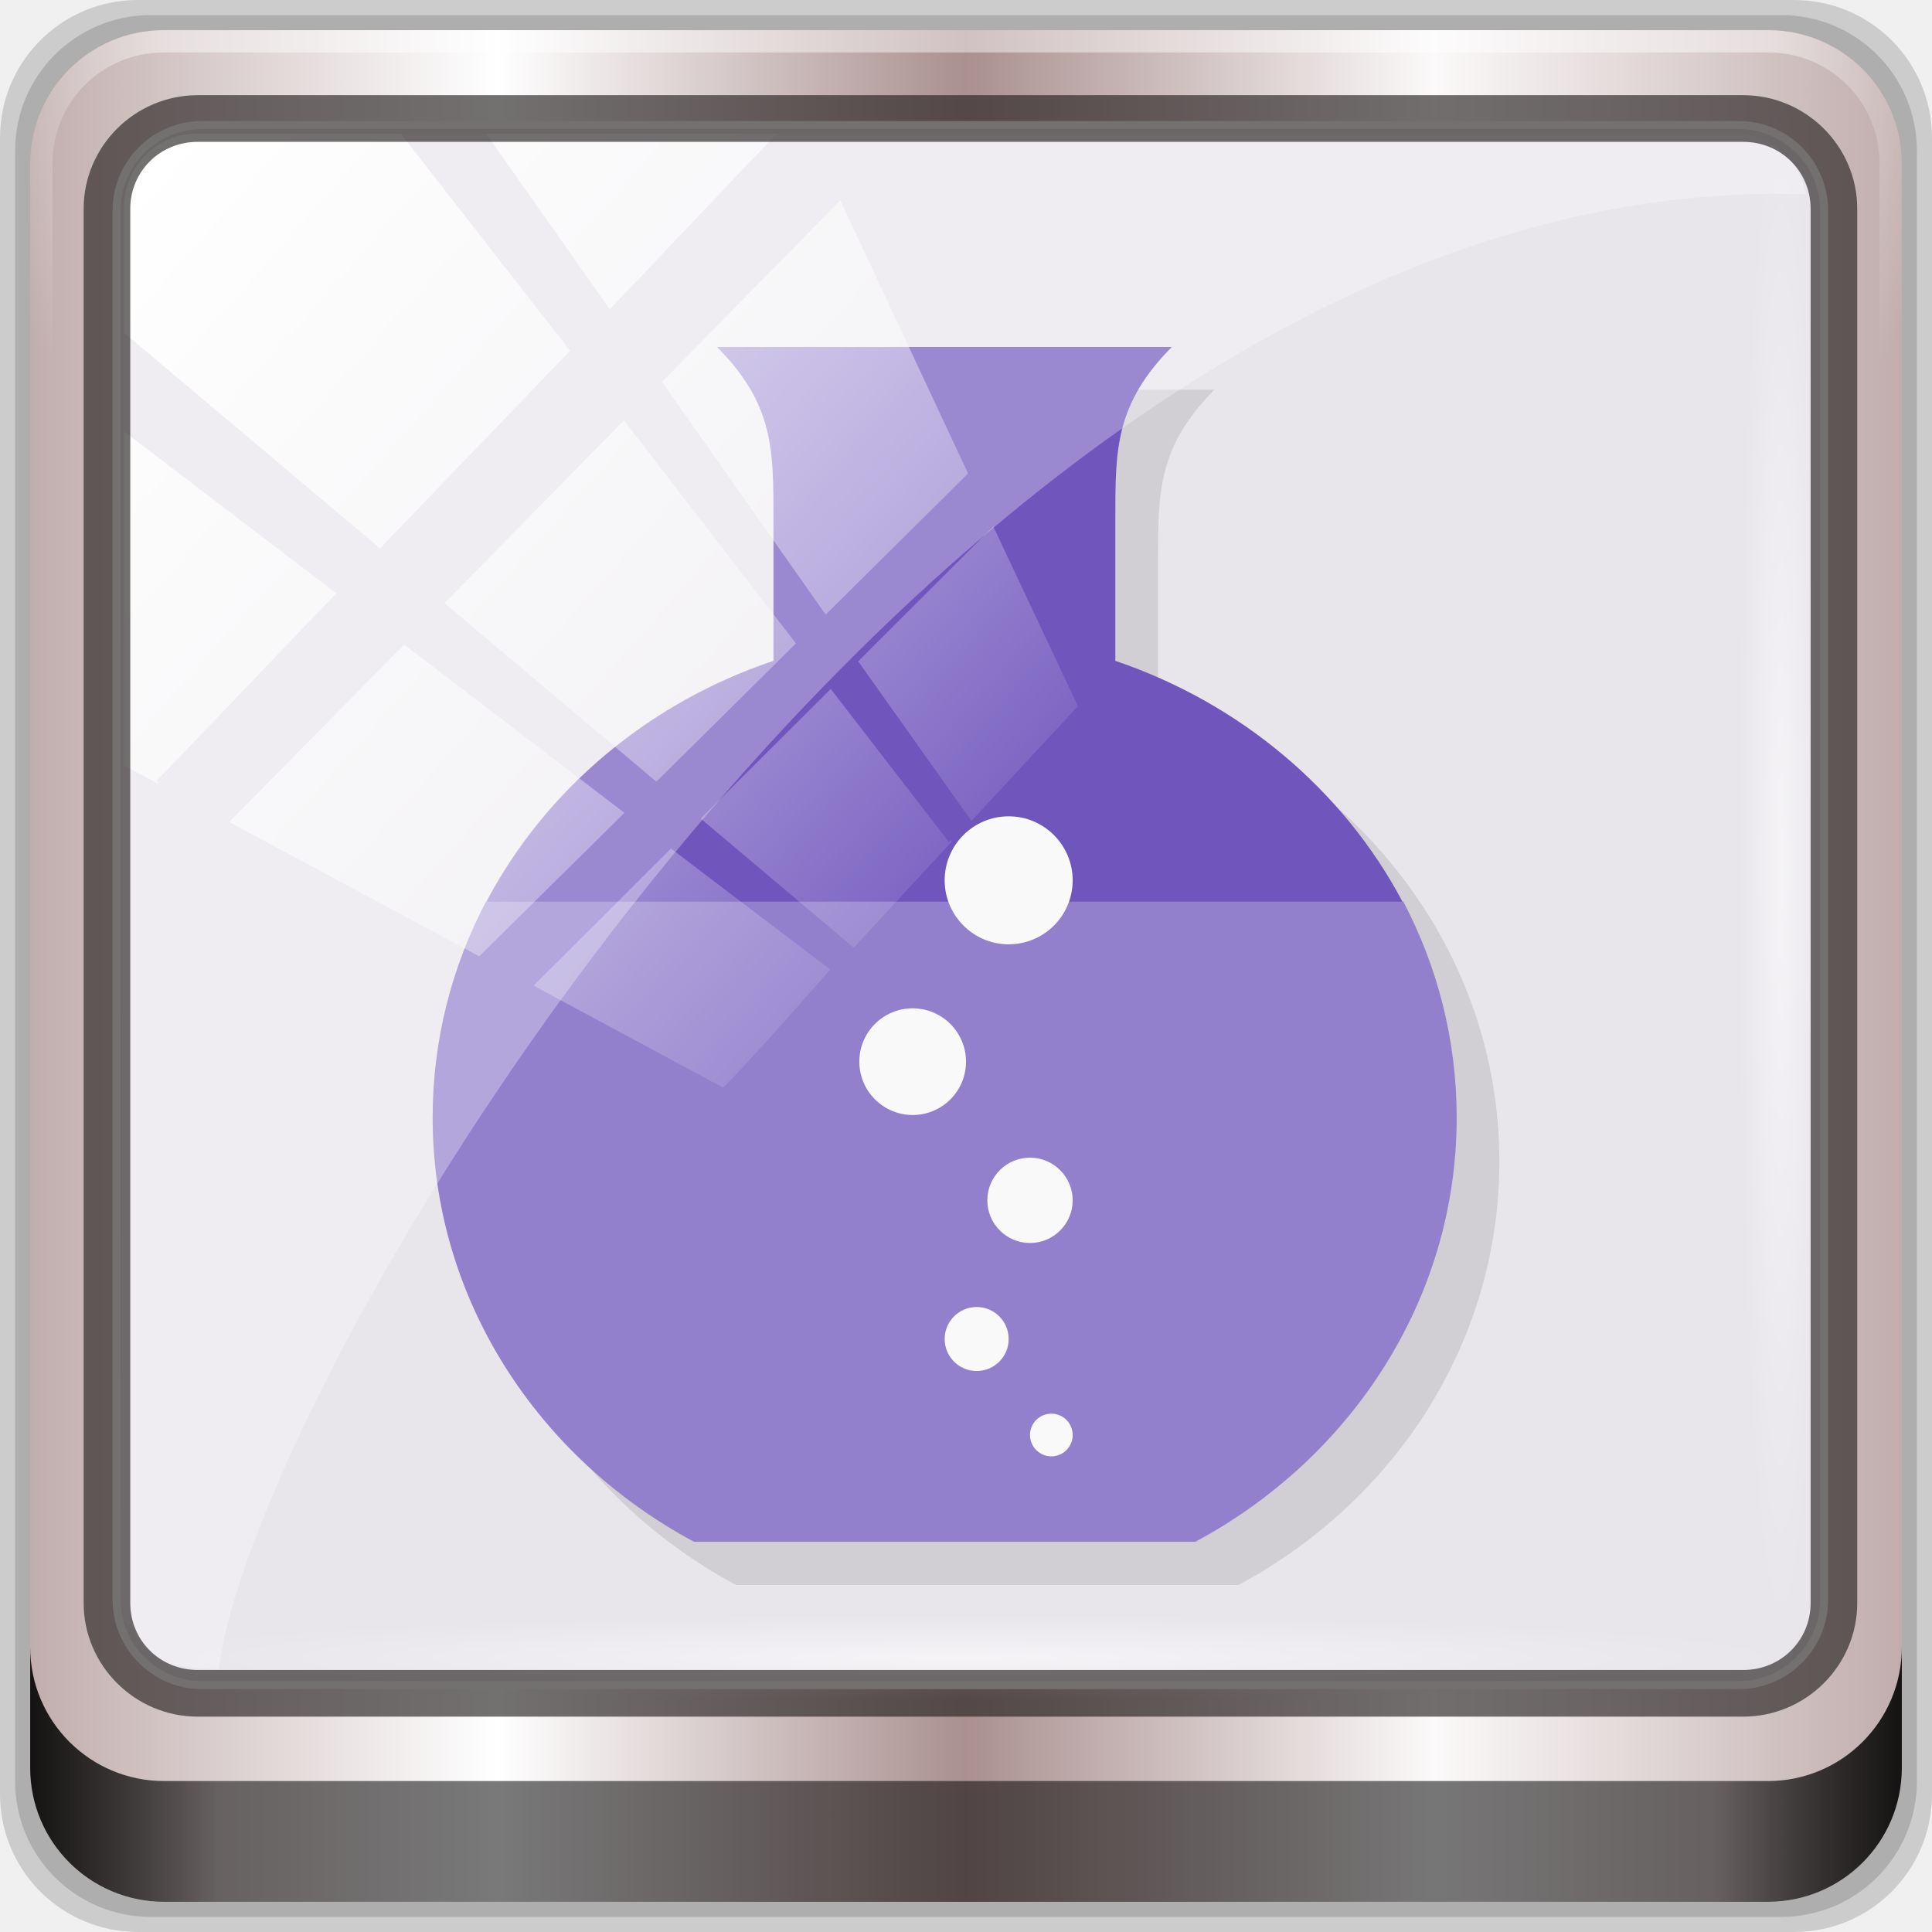
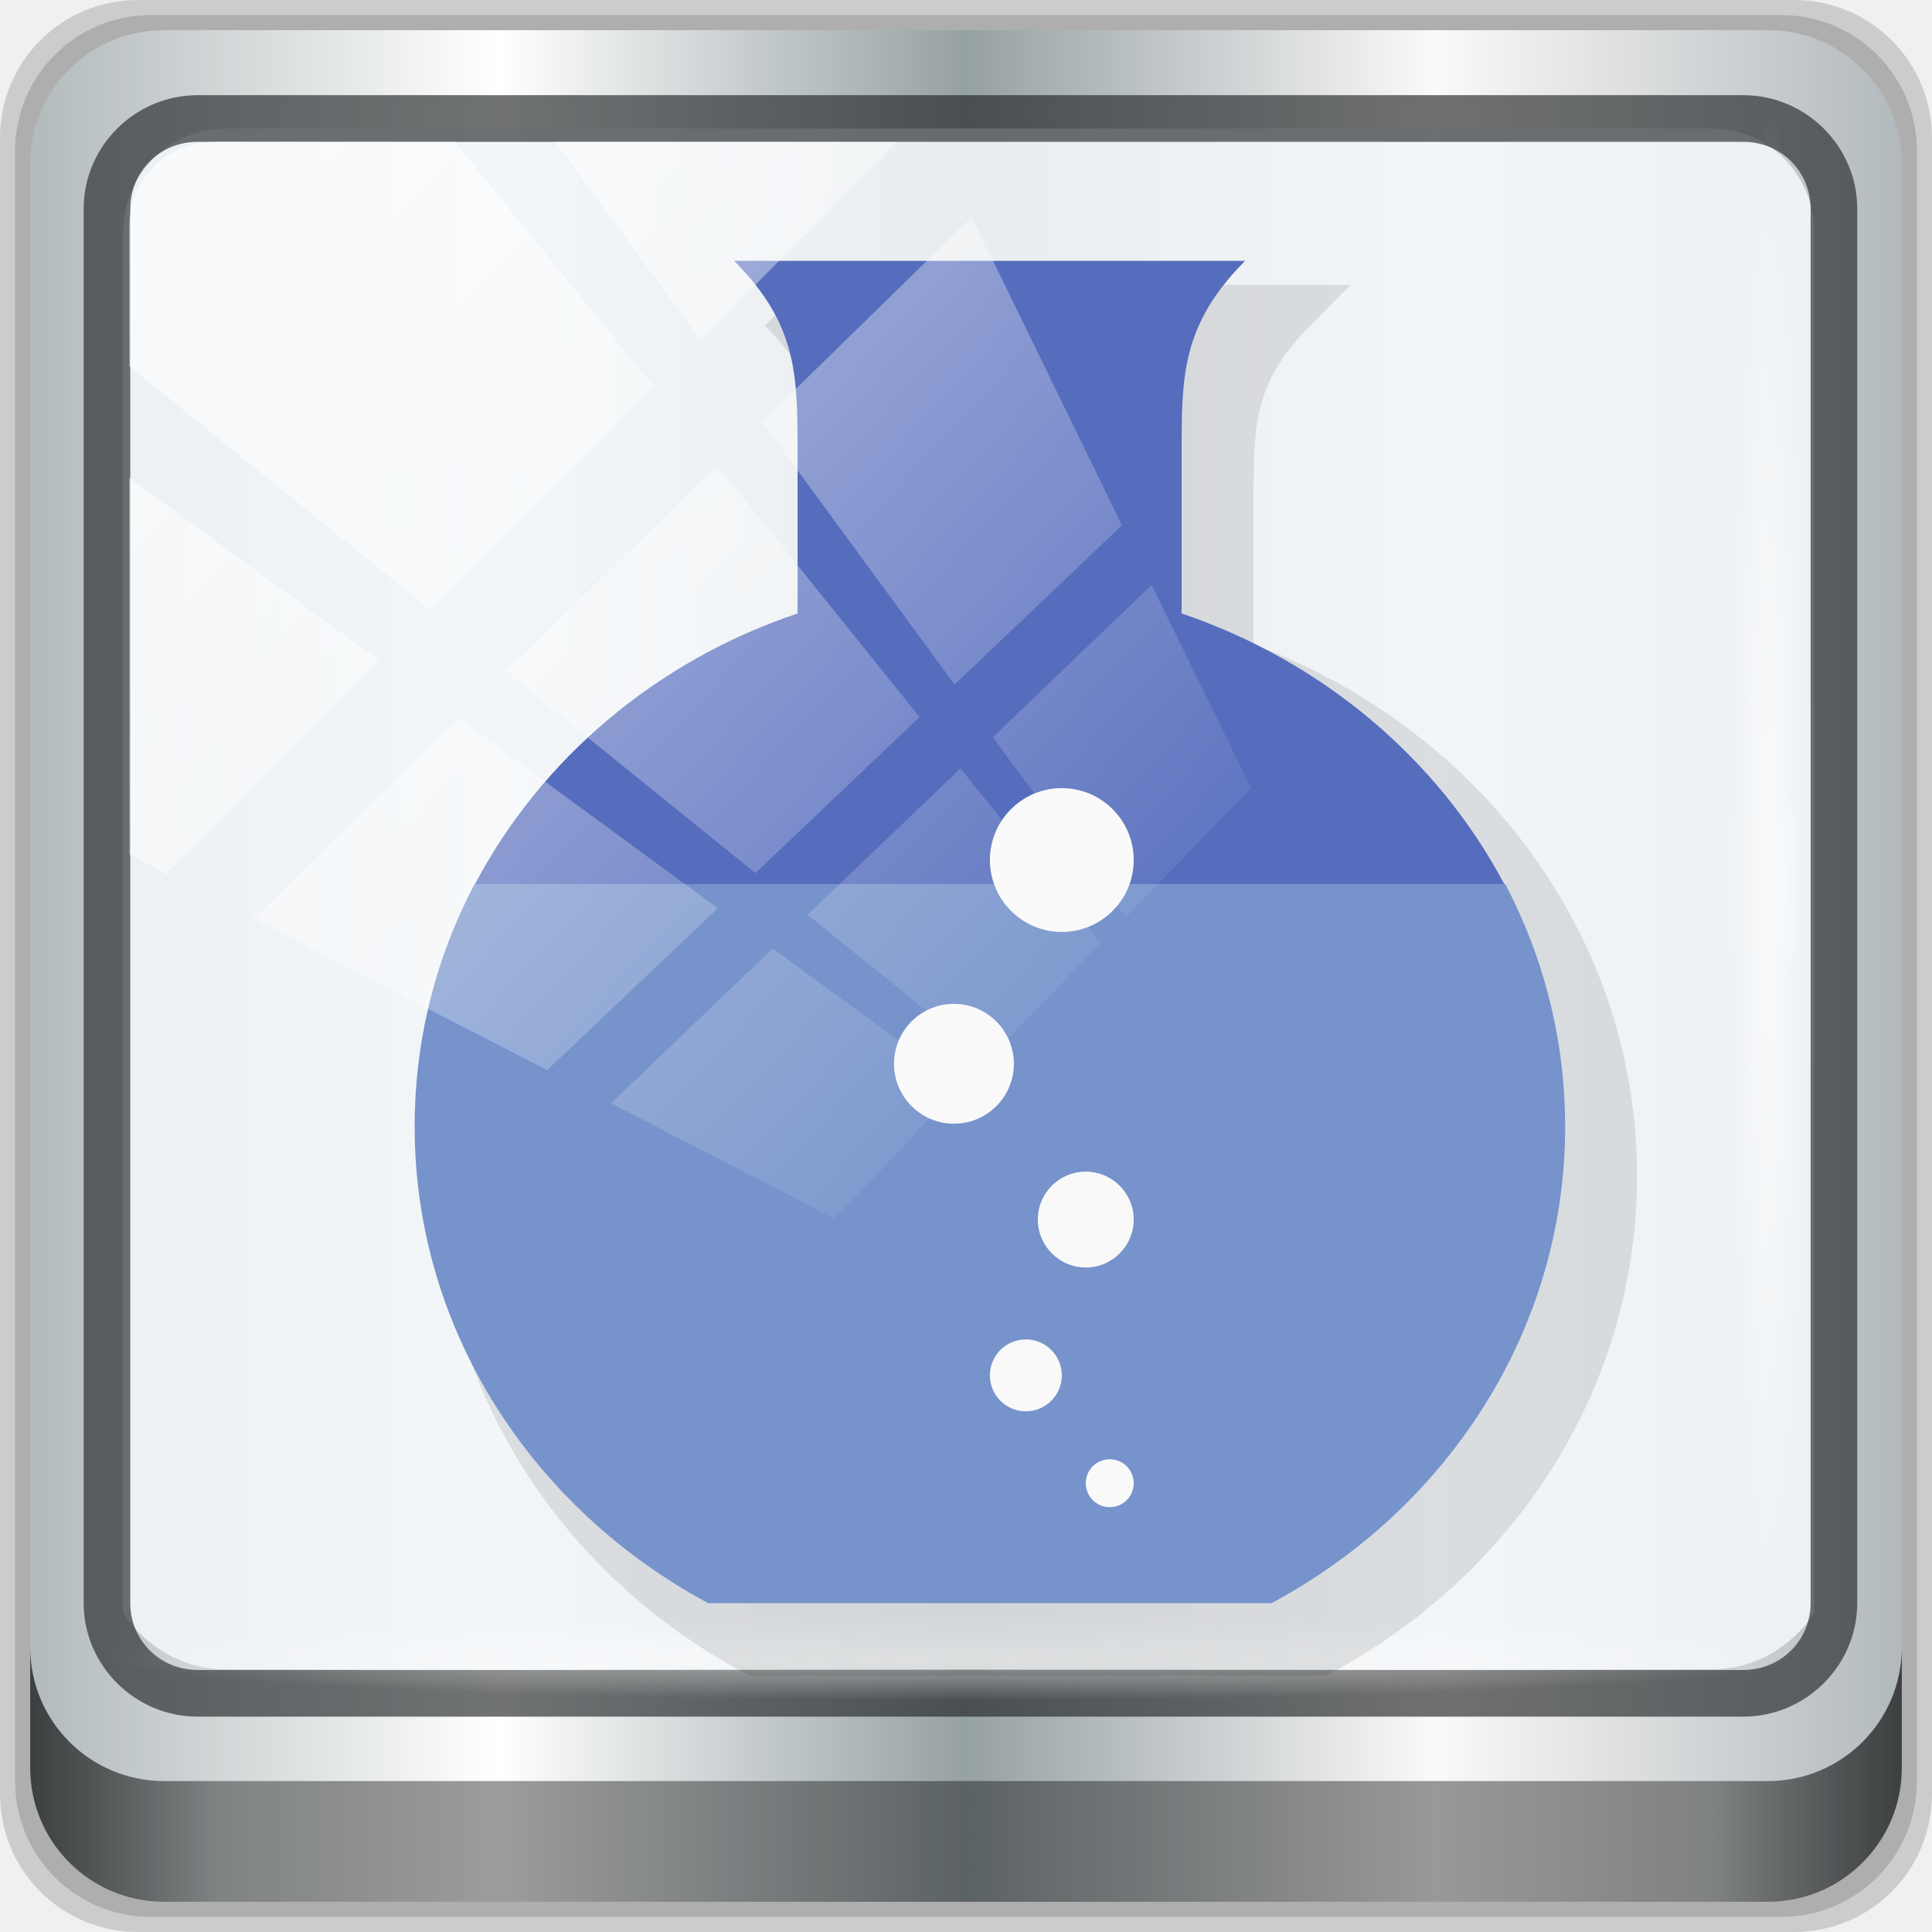
<svg xmlns="http://www.w3.org/2000/svg" xmlns:xlink="http://www.w3.org/1999/xlink" viewBox="0 0 96 96" version="1.1" id="svg53" width="96" height="96">
  <defs id="defs7">
    <linearGradient id="linearGradient3764" x1="1" x2="47" gradientUnits="userSpaceOnUse" gradientTransform="rotate(-90,24,24)">
      <stop style="stop-color:#e4e4e4;stop-opacity:1" id="stop2" />
      <stop offset="1" style="stop-color:#eee;stop-opacity:1" id="stop4" />
    </linearGradient>
    <linearGradient gradientTransform="rotate(-90,24,24)" gradientUnits="userSpaceOnUse" x2="47" x1="1" id="linearGradient3764-3">
      <stop id="stop7" style="stop-color:#505050;stop-opacity:1" />
      <stop id="stop9" style="stop-color:#5a5a5a;stop-opacity:1" offset="1" />
    </linearGradient>
    <radialGradient gradientTransform="translate(-56.33898,76.67797)" gradientUnits="userSpaceOnUse" r="8" cy="23" cx="31" id="radialGradient4187">
      <stop id="stop12" style="stop-color:#e36b5d;stop-opacity:1" />
      <stop id="stop14" style="stop-color:#e05b4c;stop-opacity:1" offset="1" />
    </radialGradient>
    <radialGradient gradientTransform="translate(-56.33898,76.67797)" gradientUnits="userSpaceOnUse" r="8" cy="29" cx="22" id="radialGradient4195">
      <stop id="stop17" style="stop-color:#7070d0;stop-opacity:1" />
      <stop id="stop19" style="stop-color:#6161cb;stop-opacity:1" offset="1" />
    </radialGradient>
    <radialGradient gradientTransform="translate(-56.33898,76.67797)" gradientUnits="userSpaceOnUse" r="8" cy="19" cx="20" id="radialGradient4203">
      <stop id="stop22" style="stop-color:#32e647;stop-opacity:1" />
      <stop id="stop24" style="stop-color:#20e437;stop-opacity:1" offset="1" />
    </radialGradient>
-     <linearGradient y2="47" x2="90" y1="47" x1="6" gradientTransform="matrix(1.107143,0,0,1.107143,2.9011,-18.70127)" gradientUnits="userSpaceOnUse" id="linearGradient4071" xlink:href="#linearGradient6139-0" />
    <linearGradient id="linearGradient6139-0">
      <stop style="stop-color:#c1adad;stop-opacity:1;" offset="0" id="stop6141-2" />
      <stop id="stop6151-0" offset="0.25" style="stop-color:#ffffff;stop-opacity:1;" />
      <stop id="stop6147-1" offset="0.5" style="stop-color:#aa9090;stop-opacity:1;" />
      <stop style="stop-color:#fbf9f9;stop-opacity:1;" offset="0.75" id="stop6149-4" />
      <stop style="stop-color:#c1adad;stop-opacity:1;" offset="1" id="stop6143-4" />
    </linearGradient>
    <linearGradient id="linearGradient556">
      <stop offset="0" style="stop-color:#ffffff;stop-opacity:1" id="stop557" />
      <stop offset="1" style="stop-color:#d2d2d2;stop-opacity:1;" id="stop558" />
    </linearGradient>
-     <radialGradient xlink:href="#linearGradient4091-0-3-0-7" id="radialGradient7430-4" gradientUnits="userSpaceOnUse" gradientTransform="matrix(-1.072173,0,0,-0.8750202,199.4643,-19.12555)" cx="48" cy="-27" fx="48" fy="-27" r="42" />
    <linearGradient id="linearGradient4091-0-3-0-7">
      <stop id="stop4093-3-6-4-2" offset="0" style="stop-color:#ffffff;stop-opacity:1;" />
      <stop style="stop-color:#ffffff;stop-opacity:1;" offset="0.8" id="stop4099-6-1-8-3" />
      <stop id="stop4095-1-0-7-9" offset="1" style="stop-color:#ffffff;stop-opacity:0;" />
    </linearGradient>
-     <linearGradient gradientUnits="userSpaceOnUse" y2="88.172" x2="94.5" y1="88.172" x1="1.5" id="linearGradient4129" xlink:href="#linearGradient3832-0-6-1-1" gradientTransform="translate(8.043956,-14.66556)" />
    <linearGradient id="linearGradient3832-0-6-1-1">
      <stop id="stop3834-6-3-7-1" offset="0" style="stop-color:#000000;stop-opacity:1;" />
      <stop style="stop-color:#000000;stop-opacity:0.588;" offset="0.1" id="stop3872-2-4" />
      <stop id="stop3844-6-2-7-6" offset="0.9" style="stop-color:#000000;stop-opacity:0.588;" />
      <stop id="stop3836-5-0-2-9" offset="1" style="stop-color:#000000;stop-opacity:1;" />
    </linearGradient>
-     <radialGradient xlink:href="#linearGradient3737" id="radialGradient7462-1" gradientUnits="userSpaceOnUse" gradientTransform="matrix(0.9751338,0,0,0.04919072,41.94265,65.50114)" cx="13.948" cy="44.893" fx="13.948" fy="44.893" r="43.199" />
    <linearGradient id="linearGradient3737">
      <stop id="stop3739" style="stop-color:#ffffff;stop-opacity:1" offset="0" />
      <stop id="stop3741" style="stop-color:#ffffff;stop-opacity:0" offset="1" />
    </linearGradient>
-     <radialGradient xlink:href="#linearGradient3737" id="radialGradient7464-8" gradientUnits="userSpaceOnUse" gradientTransform="matrix(0.8883266,0,0,0.04919072,16.06893,-98.75226)" cx="13.948" cy="44.893" fx="13.948" fy="44.893" r="43.199" />
    <linearGradient y2="7.017" x2="45.448" y1="92.54" x1="45.448" gradientTransform="scale(1.005865,0.994169)" gradientUnits="userSpaceOnUse" id="linearGradient4740" xlink:href="#ButtonShadow" />
    <linearGradient x1="45.448" y1="92.54" x2="45.448" y2="7.017" id="ButtonShadow" gradientUnits="userSpaceOnUse" gradientTransform="scale(1.005865,0.994169)">
      <stop id="stop3750" style="stop-color:#000000;stop-opacity:1" offset="0" />
      <stop id="stop3752" style="stop-color:#000000;stop-opacity:0.588" offset="1" />
    </linearGradient>
    <filter style="color-interpolation-filters:sRGB" id="filter3174-3-13">
      <feGaussianBlur stdDeviation="1.71" id="feGaussianBlur3176-6-1" />
    </filter>
-     <linearGradient y2="14.514" x2="50.528" y1="-28.642" x1="2.771" gradientUnits="userSpaceOnUse" id="linearGradient4767" xlink:href="#linearGradient3737" />
    <clipPath id="clipPath4156-4-2" clipPathUnits="userSpaceOnUse">
      <path id="path4158-0-4" d="m 27.046,-55.695 -14.214,13.321 h 0.061 l 15.653,21.771 10.231,-10.546 C 38.562,-32.302 27.468,-54.819 27.046,-55.695 Z M 9.647,-39.383 -5.241,-25.321 15.988,-7.806 26.372,-18.383 Z m 31.491,12.951 -9.741,9.714 8.945,12.458 7.781,-7.555 z m -49.84,4.379 -13.754,12.982 26.283,13.846 0.061,-0.062 -0.123,-0.062 L 13.599,-5.401 -8.702,-22.053 Z m 38.015,7.401 -9.803,9.775 11.579,9.559 7.628,-7.401 -8.669,-11.009 z m 20.187,5.674 -7.383,7.216 6.188,8.542 5.82,-6.137 z m -32.195,6.322 -9.557,9.498 13.662,7.185 7.934,-7.678 z m 23.312,2.374 -7.107,6.938 8.363,6.907 5.361,-5.674 -0.061,-0.092 -0.092,0.123 -6.464,-8.203 z m -8.73,8.542 -7.505,7.339 10.354,5.458 c 1.397,-1.321 5.675,-6.123 5.851,-6.322 z" style="opacity:0.6;fill:#ffffff;fill-opacity:1;stroke:none" />
    </clipPath>
    <filter style="color-interpolation-filters:sRGB" id="filter3174-53">
      <feGaussianBlur stdDeviation="1.71" id="feGaussianBlur3176-1" />
    </filter>
    <filter style="color-interpolation-filters:sRGB" id="filter3174">
      <feGaussianBlur id="feGaussianBlur3176" stdDeviation="1.71" />
    </filter>
    <radialGradient gradientTransform="translate(-56.33898,76.67797)" gradientUnits="userSpaceOnUse" r="8" cy="19" cx="20" id="radialGradient4203-3">
      <stop id="stop22-6" style="stop-color:#32e647;stop-opacity:1" />
      <stop id="stop24-7" style="stop-color:#20e437;stop-opacity:1" offset="1" />
    </radialGradient>
    <radialGradient gradientTransform="translate(-56.33898,76.67797)" gradientUnits="userSpaceOnUse" r="8" cy="23" cx="31" id="radialGradient4187-5">
      <stop id="stop12-3" style="stop-color:#e36b5d;stop-opacity:1" />
      <stop id="stop14-5" style="stop-color:#e05b4c;stop-opacity:1" offset="1" />
    </radialGradient>
    <radialGradient gradientTransform="translate(-56.33898,76.67797)" gradientUnits="userSpaceOnUse" r="8" cy="29" cx="22" id="radialGradient4195-6">
      <stop id="stop17-2" style="stop-color:#7070d0;stop-opacity:1" />
      <stop id="stop19-9" style="stop-color:#6161cb;stop-opacity:1" offset="1" />
    </radialGradient>
    <linearGradient xlink:href="#ButtonShadow" id="linearGradient4085" gradientUnits="userSpaceOnUse" gradientTransform="scale(1.005865,0.994169)" x1="45.448" y1="92.54" x2="45.448" y2="7.017" />
    <linearGradient xlink:href="#ButtonShadow" id="linearGradient4087" gradientUnits="userSpaceOnUse" gradientTransform="scale(1.005865,0.994169)" x1="45.448" y1="92.54" x2="45.448" y2="7.017" />
+     <linearGradient y2="47" x2="90" y1="47" x1="6" gradientTransform="matrix(1.107143,0,0,1.107143,-4.993903,-3.620687)" gradientUnits="userSpaceOnUse" id="linearGradient4071-3" xlink:href="#linearGradient6139-0-6" />
+     <linearGradient id="linearGradient6139-0-6">
+       <stop style="stop-color:#b2babc;stop-opacity:1" offset="0" id="stop6141-2-7" />
+       <stop id="stop6151-0-5" offset="0.25" style="stop-color:#ffffff;stop-opacity:1;" />
+       <stop id="stop6147-1-3" offset="0.5" style="stop-color:#96a1a4;stop-opacity:1" />
+       <stop style="stop-color:#fbf9f9;stop-opacity:1;" offset="0.75" id="stop6149-4-5" />
+       <stop style="stop-color:#b2b9bc;stop-opacity:1" offset="1" id="stop6143-4-6" />
+     </linearGradient>
+     <linearGradient gradientUnits="userSpaceOnUse" y2="88.172" x2="94.5" y1="88.172" x1="1.5" id="linearGradient4129-2" xlink:href="#linearGradient3832-0-6-1-1" gradientTransform="translate(0.1489535,0.415026)" />
+     <radialGradient r="43.199" fy="44.893" fx="13.948" cy="44.893" cx="13.948" gradientTransform="matrix(0.9751338,0,0,0.04919072,34.04765,80.58172)" gradientUnits="userSpaceOnUse" id="radialGradient7462" xlink:href="#linearGradient3737" />
+     <radialGradient r="43.199" fy="44.893" fx="13.948" cy="44.893" cx="13.948" gradientTransform="matrix(0.8883266,0,0,0.04919072,31.95952,-90.31726)" gradientUnits="userSpaceOnUse" id="radialGradient7464" xlink:href="#linearGradient3737" />
+     <clipPath clipPathUnits="userSpaceOnUse" id="clipPath4156-4-1">
+       <path style="opacity:0.6;fill:#ffffff;fill-opacity:1;stroke:none" d="m 27.046,-55.695 -14.214,13.321 h 0.061 l 15.653,21.771 10.231,-10.546 C 38.562,-32.302 27.468,-54.819 27.046,-55.695 Z M 9.647,-39.383 -5.241,-25.321 15.988,-7.806 26.372,-18.383 Z m 31.491,12.951 -9.741,9.714 8.945,12.458 7.781,-7.555 z m -49.84,4.379 -13.754,12.982 26.283,13.846 0.061,-0.062 -0.123,-0.062 L 13.599,-5.401 -8.702,-22.053 Z m 38.015,7.401 -9.803,9.775 11.579,9.559 7.628,-7.401 -8.669,-11.009 z m 20.187,5.674 -7.383,7.216 6.188,8.542 5.82,-6.137 z m -32.195,6.322 -9.557,9.498 13.662,7.185 7.934,-7.678 z m 23.312,2.374 -7.107,6.938 8.363,6.907 5.361,-5.674 -0.061,-0.092 -0.092,0.123 -6.464,-8.203 z m -8.73,8.542 -7.505,7.339 10.354,5.458 c 1.397,-1.321 5.675,-6.123 5.851,-6.322 z" id="path4158-0-8" />
+     </clipPath>
+     <linearGradient xlink:href="#linearGradient3737" id="linearGradient984" gradientUnits="userSpaceOnUse" x1="2.771" y1="-28.642" x2="50.528" y2="14.514" />
  </defs>
  <g id="g4083">
    <g transform="translate(0,-6.000001)" id="g4704">
      <g id="g6902">
        <g id="layer1-2" transform="translate(-1e-6,32)">
          <g id="g7390-7" transform="translate(-8.043958,-17.33444)">
            <g id="g4615-6" transform="translate(251.288,-104.8973)">
              <g style="display:none" id="layer2-8-6">
                <rect style="opacity:0.9;fill:url(#linearGradient4085);fill-opacity:1;fill-rule:nonzero;stroke:none;filter:url(#filter3174-3-13)" id="rect3745-9-2" y="7" x="5" ry="6" rx="6" height="85" width="86" />
              </g>
            </g>
            <g transform="translate(0,6.000001)" id="g3950">
-               <path style="display:inline;opacity:0.15;fill:#000000;fill-opacity:1;fill-rule:nonzero;stroke:none" d="M 97.187,-14.666 H 14.901 c -3.799,0 -6.857,3.058 -6.857,6.857 V 74.477 c 0,3.799 3.058,6.857 6.857,6.857 h 82.286 c 3.799,0 6.857,-3.058 6.857,-6.857 V -7.808 c 0,-3.799 -3.058,-6.857 -6.857,-6.857 z" id="path3288-3" />
-               <path id="path4085-3" d="M 96.544,-13.916 H 15.544 c -3.739,0 -6.75,3.01 -6.75,6.75 V 73.834 c 0,3.74 3.011,6.75 6.75,6.75 h 81 c 3.74,0 6.75,-3.01 6.75,-6.75 V -7.166 c 0,-3.739 -3.01,-6.75 -6.75,-6.75 z" style="display:inline;opacity:0.15;fill:#000000;fill-opacity:1;fill-rule:nonzero;stroke:none" />
-               <path style="display:inline;fill:url(#linearGradient4071);fill-opacity:1;fill-rule:nonzero;stroke:none" d="M 95.901,-13.166 H 16.187 c -3.68,0 -6.643,2.963 -6.643,6.643 V 73.192 c 0,3.68 2.963,6.643 6.643,6.643 h 79.714 c 3.68,0 6.643,-2.963 6.643,-6.643 V -6.523 c 0,-3.68 -2.963,-6.643 -6.643,-6.643 z" id="rect4251-1-75" />
-               <rect transform="translate(8.043958,-14.66556)" ry="4.25" y="6.213" x="5.793" height="77.52" width="84.846" id="rect4301-6" style="fill:#e8e5eb;fill-opacity:1;stroke:#ffffff;stroke-width:0.4;stroke-linecap:round;stroke-linejoin:round;stroke-miterlimit:4;stroke-dasharray:none;stroke-dashoffset:0;stroke-opacity:1" />
-               <g id="g3272-1" transform="matrix(1.107143,0,0,1.107143,-107.8132,-18.1477)">
-                 <path id="path4236-5-3" d="m 112,4.5 c -3.324,0 -6,2.676 -6,6 v 15 h 1 v -15 c 0,-2.787 2.213,-5 5,-5 h 72 c 2.787,0 5,2.213 5,5 v 15 h 1 v -15 c 0,-3.324 -2.676,-6 -6,-6 z" style="display:inline;opacity:0.45;fill:url(#radialGradient7430-4);fill-opacity:1;fill-rule:nonzero;stroke:none" />
-               </g>
-               <path style="display:inline;opacity:0.891;fill:url(#linearGradient4129);fill-opacity:1;fill-rule:nonzero;stroke:none" d="m 9.544,67.178 v 6 c 0,3.68 2.976,6.656 6.656,6.656 h 79.688 c 3.68,0 6.656,-2.976 6.656,-6.656 v -6 c 0,3.68 -2.976,6.656 -6.656,6.656 h -79.688 c -3.68,0 -6.656,-2.976 -6.656,-6.656 z" id="path4118-34" />
-               <rect style="opacity:0.55;fill:url(#radialGradient7462-1);fill-opacity:1;stroke:none" id="rect4131-2" width="84.25" height="4.25" x="13.419" y="65.584" rx="0" ry="4.25" />
-               <rect ry="4.25" rx="0" y="-98.669" x="-9.916" height="4.25" width="76.75" id="rect4141-66" style="opacity:0.55;fill:url(#radialGradient7464-8);fill-opacity:1;stroke:none" transform="rotate(90)" />
-               <g transform="matrix(2.120173,0,0,2.120173,4.099718,-120.3951)" id="g4105">
-                 <g transform="translate(0,48)" id="g31">
-                   <g id="g29">
-                     <g id="g27" transform="translate(1,1)">
-                       <g id="g25" style="opacity:0.1">
-                         <g id="g23">
-                           <path id="path21" style="fill:#000000;fill-opacity:1;fill-rule:nonzero;stroke:none" d="m 18.664,10 c 1.332,1.34 1.324,2.406 1.324,4.02 v 3.336 c -4.66,1.563 -7.992,5.77 -7.992,10.734 0,4.258 2.469,7.973 6.117,9.926 h 11.77 C 33.531,36.063 36,32.348 36,28.09 36,23.137 32.656,18.934 28,17.356 V 14.02 C 28,12.415 27.992,11.344 29.324,10 H 18.66 m 0.008,0" />
+               <g transform="translate(7.895003,-15.08059)" style="display:inline" id="g1532">
+                 <path style="display:inline;opacity:0.15;fill:#000000;fill-opacity:1;fill-rule:nonzero;stroke:none" d="M 89.292,0.415 H 7.006 c -3.799,0 -6.857,3.058 -6.857,6.857 V 89.558 c 0,3.799 3.058,6.857 6.857,6.857 H 89.292 c 3.799,0 6.857,-3.058 6.857,-6.857 V 7.272 c 0,-3.799 -3.058,-6.857 -6.857,-6.857 z" id="path3288" />
+                 <path id="path4085" d="M 88.649,1.165 H 7.649 c -3.739,0 -6.75,3.01 -6.75,6.75 V 88.915 c 0,3.74 3.011,6.75 6.75,6.75 H 88.649 c 3.74,0 6.75,-3.01 6.75,-6.75 V 7.915 c 0,-3.739 -3.01,-6.75 -6.75,-6.75 z" style="display:inline;opacity:0.15;fill:#000000;fill-opacity:1;fill-rule:nonzero;stroke:none" />
+                 <path style="display:inline;fill:url(#linearGradient4071-3);fill-opacity:1;fill-rule:nonzero;stroke:none" d="M 88.006,1.915 H 8.292 c -3.68,0 -6.643,2.963 -6.643,6.643 V 88.272 c 0,3.68 2.963,6.643 6.643,6.643 H 88.006 c 3.68,0 6.643,-2.963 6.643,-6.643 V 8.558 c 0,-3.68 -2.963,-6.643 -6.643,-6.643 z" id="rect4251-1" />
+                 <path style="display:inline;opacity:0.9;fill:#f2f5f8;fill-opacity:1;fill-rule:nonzero;stroke:none;stroke-width:1.03" d="m 11.39,6.802 c -2.856,0 -5.124,2.288 -5.124,5.171 v 21.427 7.239 39.914 c 1.097,1.684 2.969,2.812 5.124,2.812 h 4.099 65.589 4.099 c 2.155,0 4.027,-1.127 5.124,-2.812 V 40.64 33.401 11.973 c 0,-2.883 -2.268,-5.171 -5.124,-5.171 z" id="path3400-6" />
+                 <path id="path4989" d="m 9.974,5.144 c -3.117,0 -5.668,2.54 -5.668,5.646 v 69.278 c 0,3.106 2.551,5.646 5.668,5.646 H 86.766 c 3.117,0 5.668,-2.54 5.668,-5.646 V 10.79 c 0,-3.106 -2.551,-5.646 -5.668,-5.646 z m 0,2.319 H 86.766 c 1.888,0 3.352,1.48 3.352,3.327 v 69.278 c 0,1.846 -1.464,3.327 -3.352,3.327 H 9.974 c -1.888,0 -3.352,-1.48 -3.352,-3.327 V 10.79 c 0,-1.846 1.464,-3.327 3.352,-3.327 z" style="color:#000000;font-style:normal;font-variant:normal;font-weight:normal;font-stretch:normal;font-size:medium;line-height:normal;font-family:Sans;-inkscape-font-specification:Sans;text-indent:0;text-align:start;text-decoration:none;text-decoration-line:none;letter-spacing:normal;word-spacing:normal;text-transform:none;writing-mode:lr-tb;direction:ltr;baseline-shift:baseline;text-anchor:start;display:inline;overflow:visible;visibility:visible;fill:#1f2224;fill-opacity:0.633;stroke:none;stroke-width:2.376;marker:none;enable-background:accumulate" />
+                 <path style="display:inline;opacity:0.658;fill:url(#linearGradient4129-2);fill-opacity:1;fill-rule:nonzero;stroke:none" d="m 1.649,82.259 v 6 c 0,3.68 2.976,6.656 6.656,6.656 H 87.993 c 3.68,0 6.656,-2.976 6.656,-6.656 v -6 c 0,3.68 -2.976,6.656 -6.656,6.656 H 8.305 c -3.68,0 -6.656,-2.976 -6.656,-6.656 z" id="path4118" />
+                 <rect style="opacity:0.55;fill:url(#radialGradient7462);fill-opacity:1;stroke:none" id="rect4131" width="84.25" height="4.25" x="5.524" y="80.665" rx="0" ry="4.25" />
+                 <rect ry="4.25" rx="0" y="-90.234" x="5.975" height="4.25" width="76.75" id="rect4141" style="opacity:0.669;fill:url(#radialGradient7464);fill-opacity:1;stroke:none" transform="rotate(90)" />
+                 <g transform="matrix(2.381972,0,0,2.381972,-7.831121,-124.7788)" id="g4105">
+                   <g transform="translate(0,48)" id="g31">
+                     <g id="g29">
+                       <g id="g27" transform="translate(1,1)">
+                         <g id="g25" style="opacity:0.1">
+                           <g id="g23">
+                             <path id="path21" style="fill:#000000;fill-opacity:0.988;fill-rule:nonzero;stroke:#000000;stroke-opacity:1" d="m 18.664,10 c 1.332,1.34 1.324,2.406 1.324,4.02 v 3.336 c -4.66,1.563 -7.992,5.77 -7.992,10.734 0,4.258 2.469,7.973 6.117,9.926 h 11.77 C 33.531,36.063 36,32.348 36,28.09 36,23.137 32.656,18.934 28,17.356 V 14.02 C 28,12.415 27.992,11.344 29.324,10 H 18.66 m 0.008,0" />
+                           </g>
                        </g>
                      </g>
                    </g>
                  </g>
+                   <g transform="translate(0,48)" id="g47">
+                     <path id="path33" style="fill:#566dbd;fill-opacity:1;fill-rule:nonzero;stroke:none" d="m 18.664,10 c 1.332,1.34 1.324,2.406 1.324,4.02 v 3.336 c -2.941,0.986 -5.349,3.03 -6.729,5.645 1.74,1 19.74,1 21.471,0 C 33.347,20.39 30.934,18.351 28,17.356 V 14.02 C 28,12.415 27.992,11.344 29.324,10" />
+                     <path id="path35" style="fill:#7693cb;fill-opacity:1;fill-rule:nonzero;stroke:none" d="M 13.25,23 C 12.449,24.523 12,26.241 12,28.063 c 0,4.254 2.477,7.985 6.125,9.939 h 11.75 C 33.523,36.049 36,32.317 36,28.063 36,26.243 35.551,24.525 34.75,23 Z" />
+                     <path id="path37" style="fill:#f9f9f9;fill-opacity:1;fill-rule:nonzero;stroke:none" d="M 27,35.5 C 27,35.777 26.777,36 26.5,36 26.223,36 26,35.773 26,35.5 26,35.223 26.223,35 26.5,35 c 0.277,0 0.5,0.223 0.5,0.5 m 0,0" />
+                     <path id="path39" style="fill:#f9f9f9;fill-opacity:1;fill-rule:nonzero;stroke:none" d="M 25.5,33.25 C 25.5,33.664 25.164,34 24.75,34 24.336,34 24,33.664 24,33.25 c 0,-0.414 0.336,-0.75 0.75,-0.75 0.414,0 0.75,0.336 0.75,0.75 m 0,0" />
+                     <path id="path41" style="fill:#f9f9f9;fill-opacity:1;fill-rule:nonzero;stroke:none" d="m 27,30 c 0,0.551 -0.449,1 -1,1 -0.551,0 -1,-0.449 -1,-1 0,-0.555 0.449,-1 1,-1 0.551,0 1,0.449 1,1 m 0,0" />
+                     <path id="path43" style="fill:#f9f9f9;fill-opacity:1;fill-rule:nonzero;stroke:none" d="M 27,22.5 C 27,23.328 26.328,24 25.5,24 24.672,24 24,23.324 24,22.5 24,21.672 24.672,21 25.5,21 c 0.828,0 1.5,0.672 1.5,1.5 m 0,0" />
+                     <path id="path45" style="fill:#f9f9f9;fill-opacity:1;fill-rule:nonzero;stroke:none" d="M 24.5,26.75 C 24.5,27.441 23.941,28 23.25,28 22.559,28 22,27.437 22,26.75 c 0,-0.691 0.559,-1.25 1.25,-1.25 0.691,0 1.25,0.563 1.25,1.25 m 0,0" />
+                   </g>
                </g>
-                 <g transform="translate(0,48)" id="g47">
-                   <path id="path33" style="fill:#6f56bd;fill-opacity:1;fill-rule:nonzero;stroke:none" d="m 18.664,10 c 1.332,1.34 1.324,2.406 1.324,4.02 v 3.336 c -2.941,0.986 -5.349,3.03 -6.729,5.645 1.74,1 19.74,1 21.471,0 C 33.347,20.39 30.934,18.351 28,17.356 V 14.02 C 28,12.415 27.992,11.344 29.324,10" />
-                   <path id="path35" style="fill:#9380cd;fill-opacity:1;fill-rule:nonzero;stroke:none" d="M 13.25,23 C 12.449,24.523 12,26.241 12,28.063 c 0,4.254 2.477,7.985 6.125,9.939 h 11.75 C 33.523,36.049 36,32.317 36,28.063 36,26.243 35.551,24.525 34.75,23 Z" />
-                   <path id="path37" style="fill:#f9f9f9;fill-opacity:1;fill-rule:nonzero;stroke:none" d="M 27,35.5 C 27,35.777 26.777,36 26.5,36 26.223,36 26,35.773 26,35.5 26,35.223 26.223,35 26.5,35 c 0.277,0 0.5,0.223 0.5,0.5 m 0,0" />
-                   <path id="path39" style="fill:#f9f9f9;fill-opacity:1;fill-rule:nonzero;stroke:none" d="M 25.5,33.25 C 25.5,33.664 25.164,34 24.75,34 24.336,34 24,33.664 24,33.25 c 0,-0.414 0.336,-0.75 0.75,-0.75 0.414,0 0.75,0.336 0.75,0.75 m 0,0" />
-                   <path id="path41" style="fill:#f9f9f9;fill-opacity:1;fill-rule:nonzero;stroke:none" d="m 27,30 c 0,0.551 -0.449,1 -1,1 -0.551,0 -1,-0.449 -1,-1 0,-0.555 0.449,-1 1,-1 0.551,0 1,0.449 1,1 m 0,0" />
-                   <path id="path43" style="fill:#f9f9f9;fill-opacity:1;fill-rule:nonzero;stroke:none" d="M 27,22.5 C 27,23.328 26.328,24 25.5,24 24.672,24 24,23.324 24,22.5 24,21.672 24.672,21 25.5,21 c 0.828,0 1.5,0.672 1.5,1.5 m 0,0" />
-                   <path id="path45" style="fill:#f9f9f9;fill-opacity:1;fill-rule:nonzero;stroke:none" d="M 24.5,26.75 C 24.5,27.441 23.941,28 23.25,28 22.559,28 22,27.437 22,26.75 c 0,-0.691 0.559,-1.25 1.25,-1.25 0.691,0 1.25,0.563 1.25,1.25 m 0,0" />
-                 </g>
+                 <rect transform="matrix(1.069245,0,0,1.047683,4.44418,38.89401)" style="opacity:0.65;fill:url(#linearGradient984);fill-opacity:1;stroke:none" id="rect4146" width="75.966" height="69.024" x="2" y="-30" rx="3.957" ry="3.957" clip-path="url(#clipPath4156-4-1)" />
              </g>
-               <path style="opacity:0.3;fill:#ffffff;fill-opacity:1;stroke:none" d="m 17.816,-8.022 c -1.993,0 -3.604,1.649 -3.609,3.684 L 14.059,65.624 c 1.914,2.521 1.665,2.411 4.852,2.679 1.804,-14.861 36.499,-73.336 77.418,-73.336 0.488,0 0.963,0.02 1.449,0.029 -0.303,-1.718 -1.751,-3.017 -3.524,-3.017 z" id="rect4190-1" />
-               <rect transform="matrix(0.9093047,0,0,0.9283773,12.38906,19.82926)" style="fill:url(#linearGradient4767);fill-opacity:1;stroke:none" id="rect4146-52" width="92" height="92" x="2" y="-30" rx="3.957" ry="3.957" clip-path="url(#clipPath4156-4-2)" />
-               <path id="path4989-2" d="m 17.869,-9.936 c -3.117,0 -5.668,2.54 -5.668,5.646 V 64.988 c 0,3.106 2.551,5.646 5.668,5.646 h 76.792 c 3.117,0 5.668,-2.54 5.668,-5.646 V -4.29 c 0,-3.106 -2.551,-5.646 -5.668,-5.646 z m 0,2.319 h 76.792 c 1.888,0 3.352,1.48 3.352,3.327 V 64.988 c 0,1.846 -1.464,3.327 -3.352,3.327 H 17.869 c -1.888,0 -3.352,-1.48 -3.352,-3.327 V -4.29 c 0,-1.846 1.464,-3.327 3.352,-3.327 z" style="color:#000000;font-style:normal;font-variant:normal;font-weight:normal;font-stretch:normal;font-size:medium;line-height:normal;font-family:Sans;-inkscape-font-specification:Sans;text-indent:0;text-align:start;text-decoration:none;text-decoration-line:none;letter-spacing:normal;word-spacing:normal;text-transform:none;writing-mode:lr-tb;direction:ltr;baseline-shift:baseline;text-anchor:start;display:inline;overflow:visible;visibility:visible;fill:#241f1f;fill-opacity:0.633;stroke:none;stroke-width:2.376;marker:none;enable-background:accumulate" />
            </g>
          </g>
        </g>
        <g style="display:none" id="layer2-0">
          <rect style="opacity:0.9;fill:url(#linearGradient4087);fill-opacity:1;fill-rule:nonzero;stroke:none;filter:url(#filter3174-53)" id="rect3745-1" y="7" x="5" ry="6" rx="6" height="85" width="86" />
        </g>
        <g id="layer5-1" />
      </g>
      <g id="layer2" style="display:none">
        <rect width="86" height="85" rx="6" ry="6" x="5" y="7" id="rect3745" style="opacity:0.9;fill:url(#linearGradient4740);fill-opacity:1;fill-rule:nonzero;stroke:none;filter:url(#filter3174)" />
      </g>
      <g id="layer1" transform="translate(-175.322,97.62712)" />
    </g>
    <g transform="translate(0,42)" id="g38">
      <g id="g40">
        
      </g>
    </g>
  </g>
</svg>
